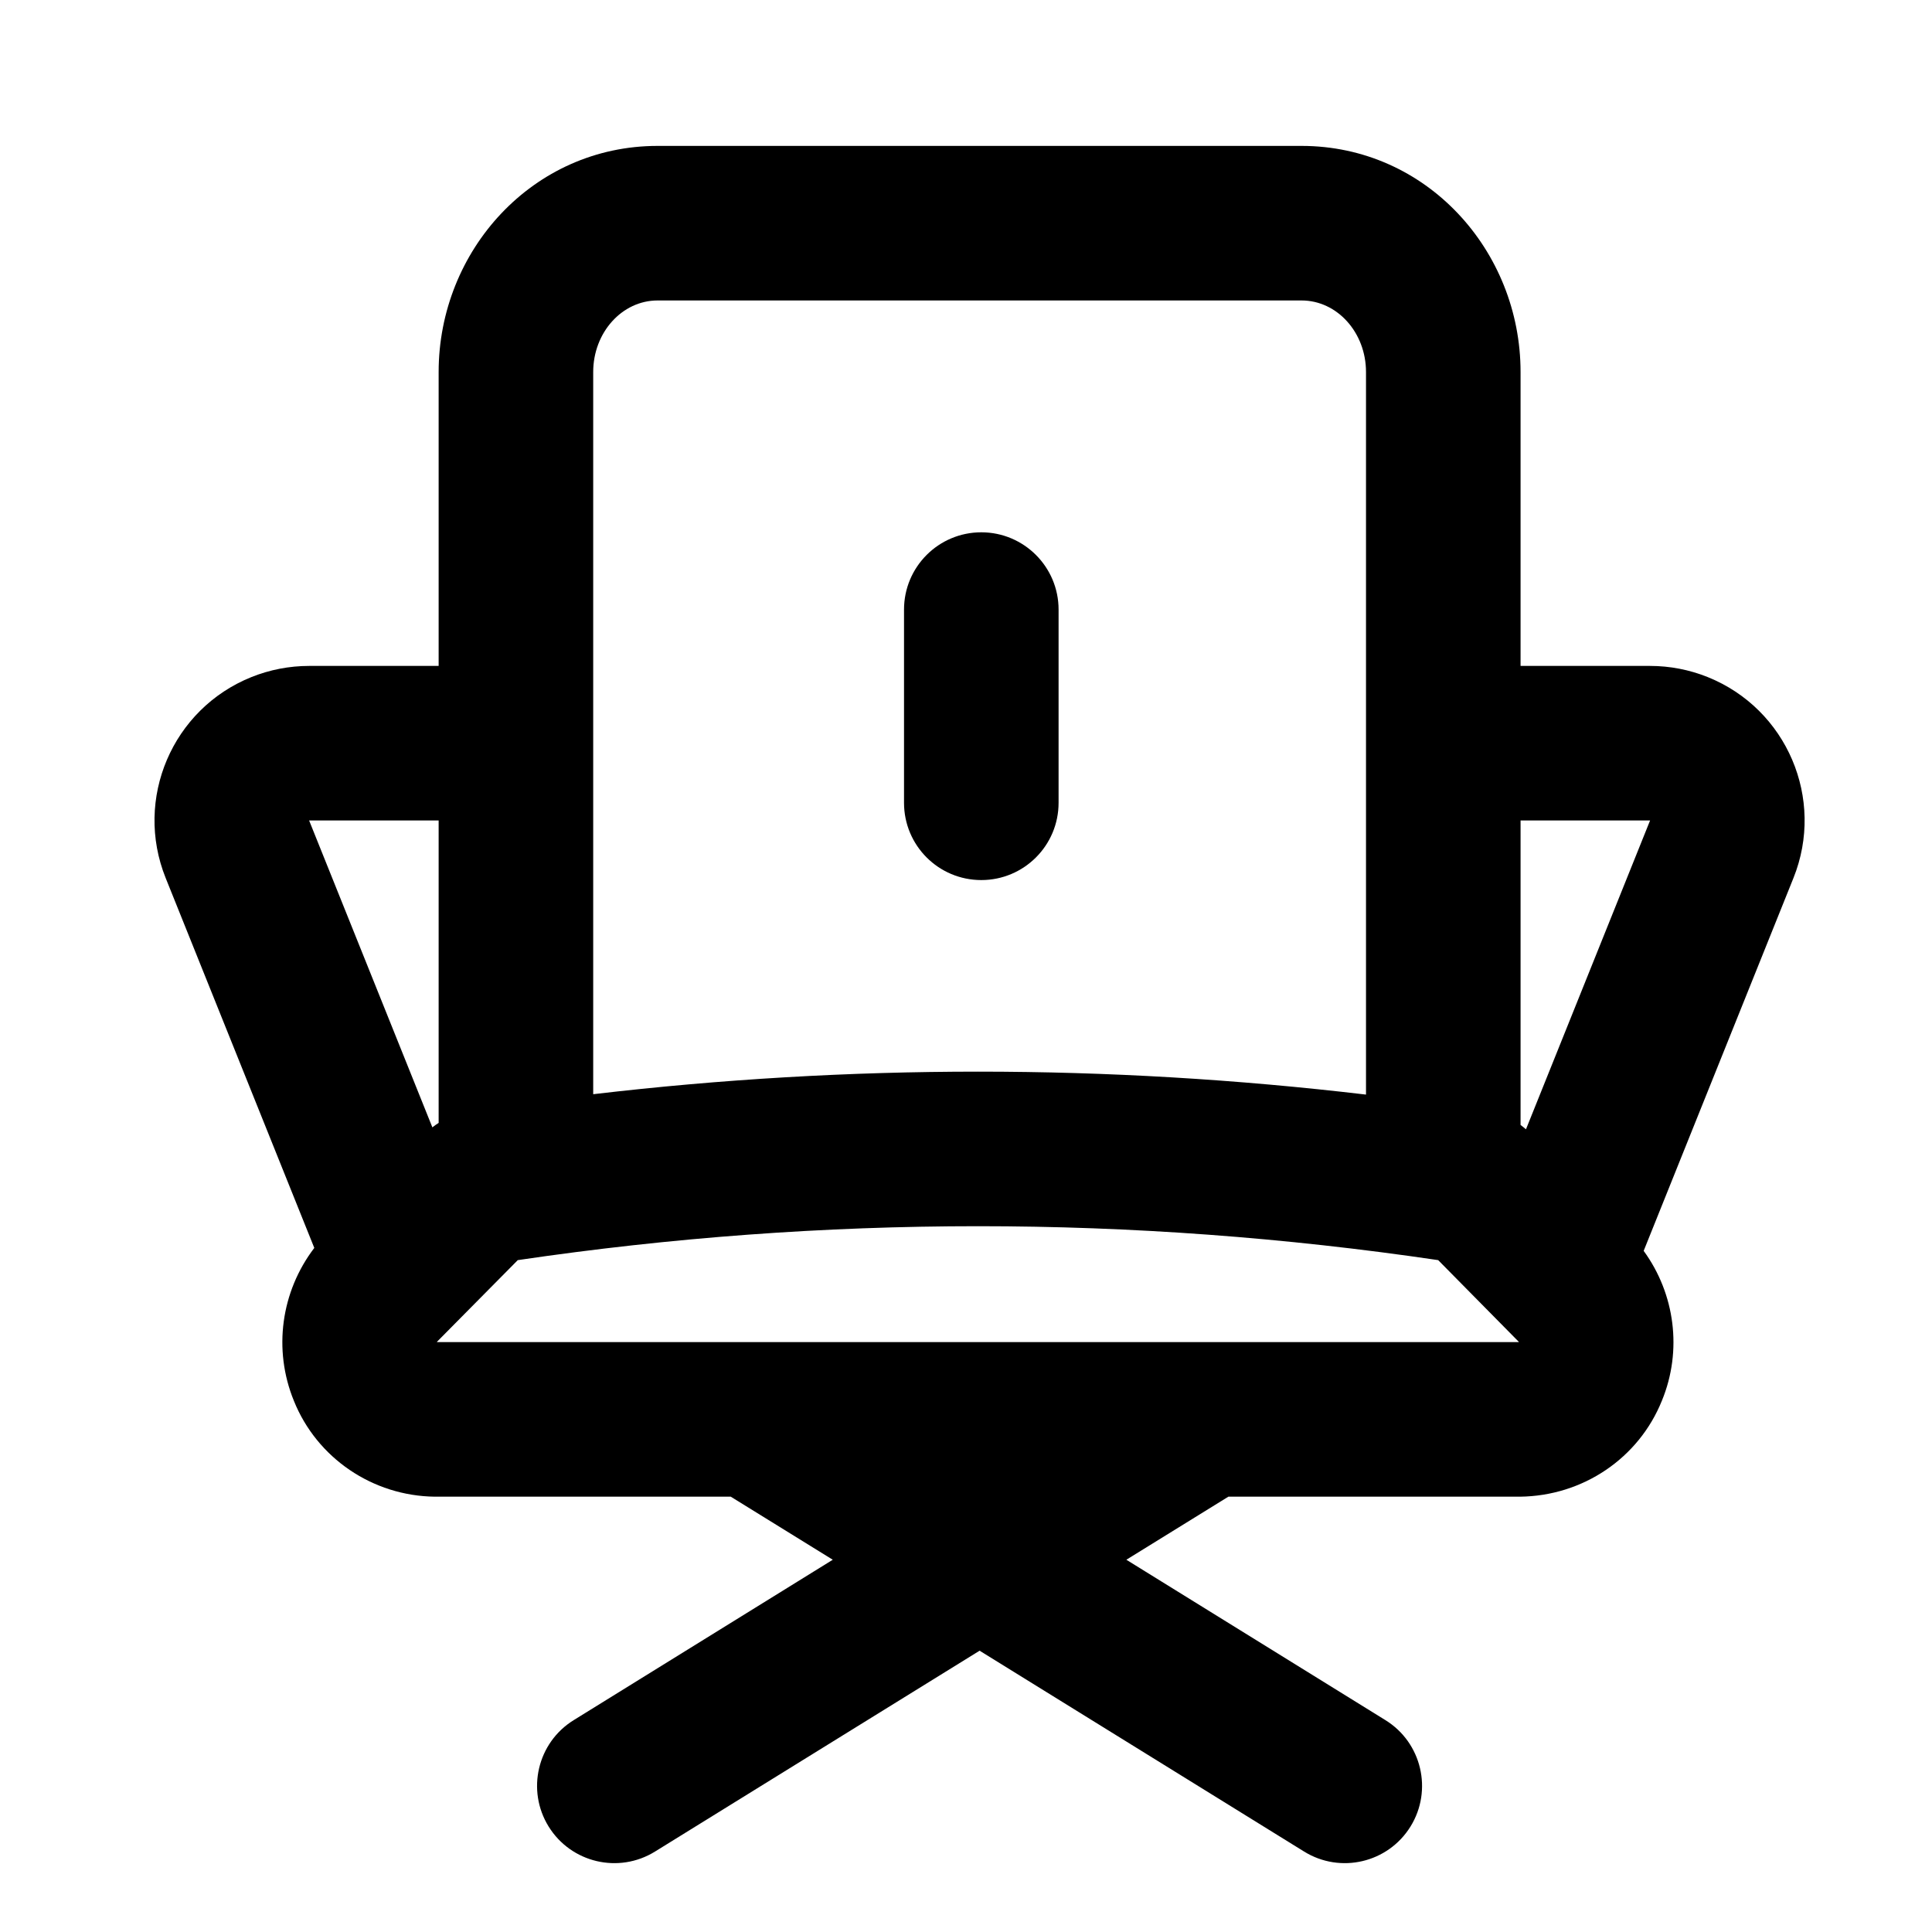
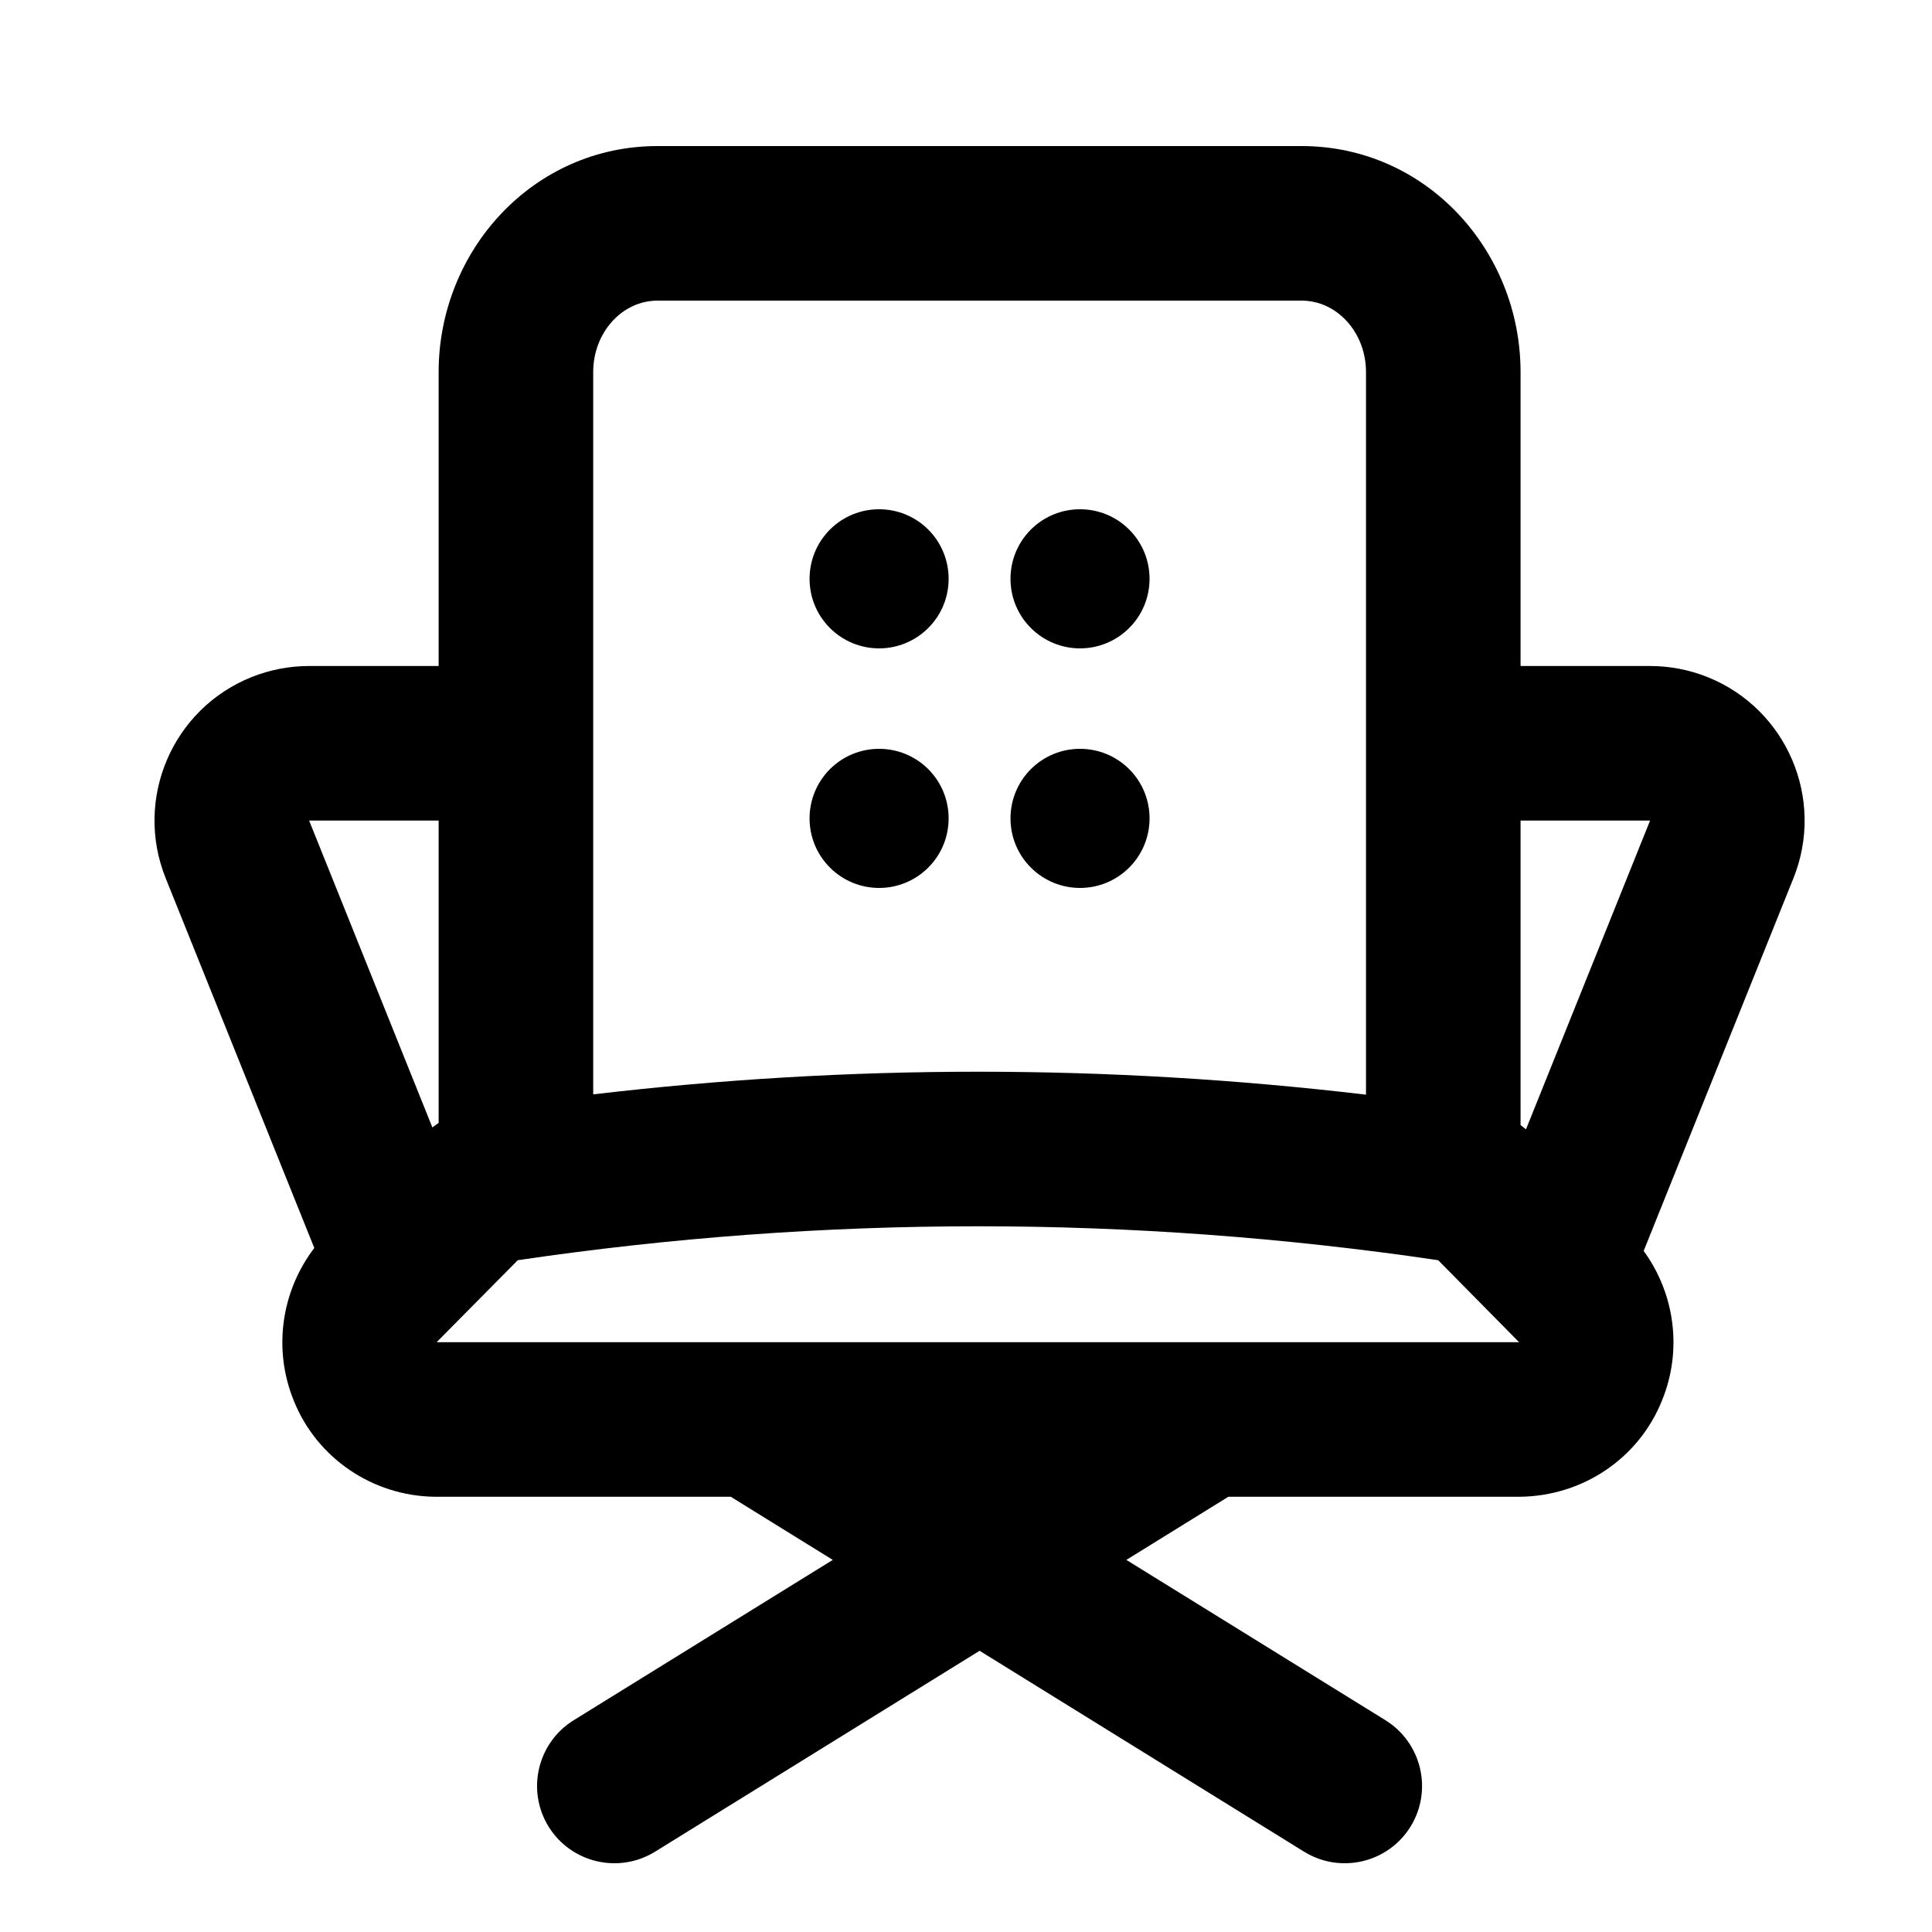
- <svg xmlns="http://www.w3.org/2000/svg" width="25px" height="25px" viewBox="0 0 25 25" version="1.1">
-   <g id="Icons" stroke="none" stroke-width="1" fill="none" fill-rule="evenodd">
-     <path d="M14.575,20.183 L17.928,22.259 C18.397,22.549 18.542,23.166 18.252,23.635 C17.961,24.105 17.345,24.25 16.875,23.959 L12.676,21.36 L8.476,23.959 C8.006,24.25 7.39,24.105 7.099,23.635 C6.809,23.166 6.954,22.549 7.423,22.259 L10.776,20.183 L9.456,19.367 L5.628,19.367 C4.823,19.358 4.101,18.868 3.803,18.127 C3.531,17.462 3.637,16.712 4.067,16.148 L2.144,11.362 C1.732,10.337 2.229,9.173 3.254,8.761 C3.491,8.666 3.744,8.617 4,8.617 L5.676,8.617 L5.676,4.814 C5.676,3.242 6.895,1.888 8.509,1.888 L16.842,1.888 C18.457,1.888 19.676,3.242 19.676,4.814 L19.676,8.617 L21.352,8.617 C21.607,8.617 21.86,8.666 22.097,8.761 C23.122,9.173 23.619,10.337 23.207,11.362 L21.269,16.186 C21.675,16.743 21.771,17.476 21.506,18.122 C21.207,18.868 20.484,19.358 19.668,19.367 L15.895,19.367 L14.575,20.183 Z M19.746,14.613 L21.352,10.617 L19.676,10.617 L19.676,14.557 C19.7,14.575 19.723,14.593 19.746,14.613 Z M17.676,4.814 C17.676,4.303 17.303,3.888 16.842,3.888 L8.509,3.888 C8.049,3.888 7.676,4.303 7.676,4.814 L7.676,14.159 C9.335,13.964 10.996,13.867 12.656,13.867 C14.329,13.867 16.003,13.966 17.676,14.164 L17.676,4.814 Z M5.676,14.53 L5.676,10.617 L4,10.617 L5.595,14.588 C5.621,14.567 5.648,14.548 5.676,14.53 Z M19.651,17.361 L18.61,16.306 C16.625,16.013 14.64,15.867 12.656,15.867 C10.671,15.867 8.686,16.013 6.7,16.306 L5.658,17.359 C5.656,17.362 5.654,17.364 5.654,17.367 L19.654,17.367 C19.654,17.365 19.653,17.363 19.651,17.361 Z M11.698,7.888 C11.698,7.336 12.145,6.888 12.698,6.888 C13.25,6.888 13.698,7.336 13.698,7.888 L13.698,10.388 C13.698,10.941 13.25,11.388 12.698,11.388 C12.145,11.388 11.698,10.941 11.698,10.388 L11.698,7.888 Z" id="Combined-Shape" fill="#000000" fill-rule="nonzero" />
-   </g>
+ <svg xmlns="http://www.w3.org/2000/svg" width="25" height="25" viewBox="0 0 25 25">
+   <path d="M14.575,20.185 L17.928,22.26 C18.397,22.551 18.542,23.167 18.252,23.637 C17.961,24.106 17.345,24.251 16.875,23.961 L12.676,21.361 L8.476,23.961 C8.006,24.251 7.39,24.106 7.099,23.637 C6.809,23.167 6.954,22.551 7.423,22.26 L10.776,20.185 L9.456,19.368 L5.628,19.368 C4.823,19.359 4.101,18.869 3.803,18.128 C3.531,17.464 3.637,16.713 4.067,16.149 L2.144,11.364 C1.732,10.339 2.229,9.174 3.254,8.762 C3.491,8.667 3.744,8.618 4,8.618 L5.676,8.618 L5.676,4.815 C5.676,3.244 6.895,1.89 8.509,1.89 L16.842,1.89 C18.457,1.89 19.676,3.244 19.676,4.815 L19.676,8.618 L21.352,8.618 C21.607,8.618 21.86,8.667 22.097,8.762 C23.122,9.174 23.619,10.339 23.207,11.364 L21.269,16.187 C21.675,16.744 21.771,17.477 21.506,18.123 C21.207,18.869 20.484,19.359 19.668,19.368 L15.895,19.368 L14.575,20.185 Z M19.746,14.614 L21.352,10.618 L19.676,10.618 L19.676,14.559 C19.7,14.576 19.723,14.595 19.746,14.614 Z M17.676,4.815 C17.676,4.304 17.303,3.89 16.842,3.89 L8.509,3.89 C8.049,3.89 7.676,4.304 7.676,4.815 L7.676,14.161 C9.335,13.966 10.996,13.868 12.656,13.868 C14.329,13.868 16.003,13.967 17.676,14.165 L17.676,4.815 Z M5.676,14.531 L5.676,10.618 L4,10.618 L5.595,14.589 C5.621,14.569 5.648,14.549 5.676,14.531 Z M19.651,17.362 L18.61,16.307 C16.625,16.014 14.64,15.868 12.656,15.868 C10.671,15.868 8.686,16.014 6.7,16.307 L5.658,17.36 C5.656,17.363 5.654,17.365 5.654,17.368 L19.654,17.368 C19.654,17.366 19.653,17.364 19.651,17.362 Z M12.012,11.226 C11.66,11.578 11.091,11.578 10.739,11.226 C10.388,10.875 10.388,10.305 10.739,9.953 C11.091,9.602 11.66,9.602 12.012,9.953 C12.363,10.305 12.363,10.875 12.012,11.226 Z M14.612,11.226 C14.26,11.578 13.691,11.578 13.339,11.226 C12.988,10.875 12.988,10.305 13.339,9.953 C13.691,9.602 14.26,9.602 14.612,9.953 C14.963,10.305 14.963,10.875 14.612,11.226 Z M14.612,8.126 C14.26,8.478 13.691,8.478 13.339,8.126 C12.988,7.775 12.988,7.205 13.339,6.853 C13.691,6.502 14.26,6.502 14.612,6.853 C14.963,7.205 14.963,7.775 14.612,8.126 Z M12.012,8.126 C11.66,8.478 11.091,8.478 10.739,8.126 C10.388,7.775 10.388,7.205 10.739,6.853 C11.091,6.502 11.66,6.502 12.012,6.853 C12.363,7.205 12.363,7.775 12.012,8.126 Z" />
</svg>
